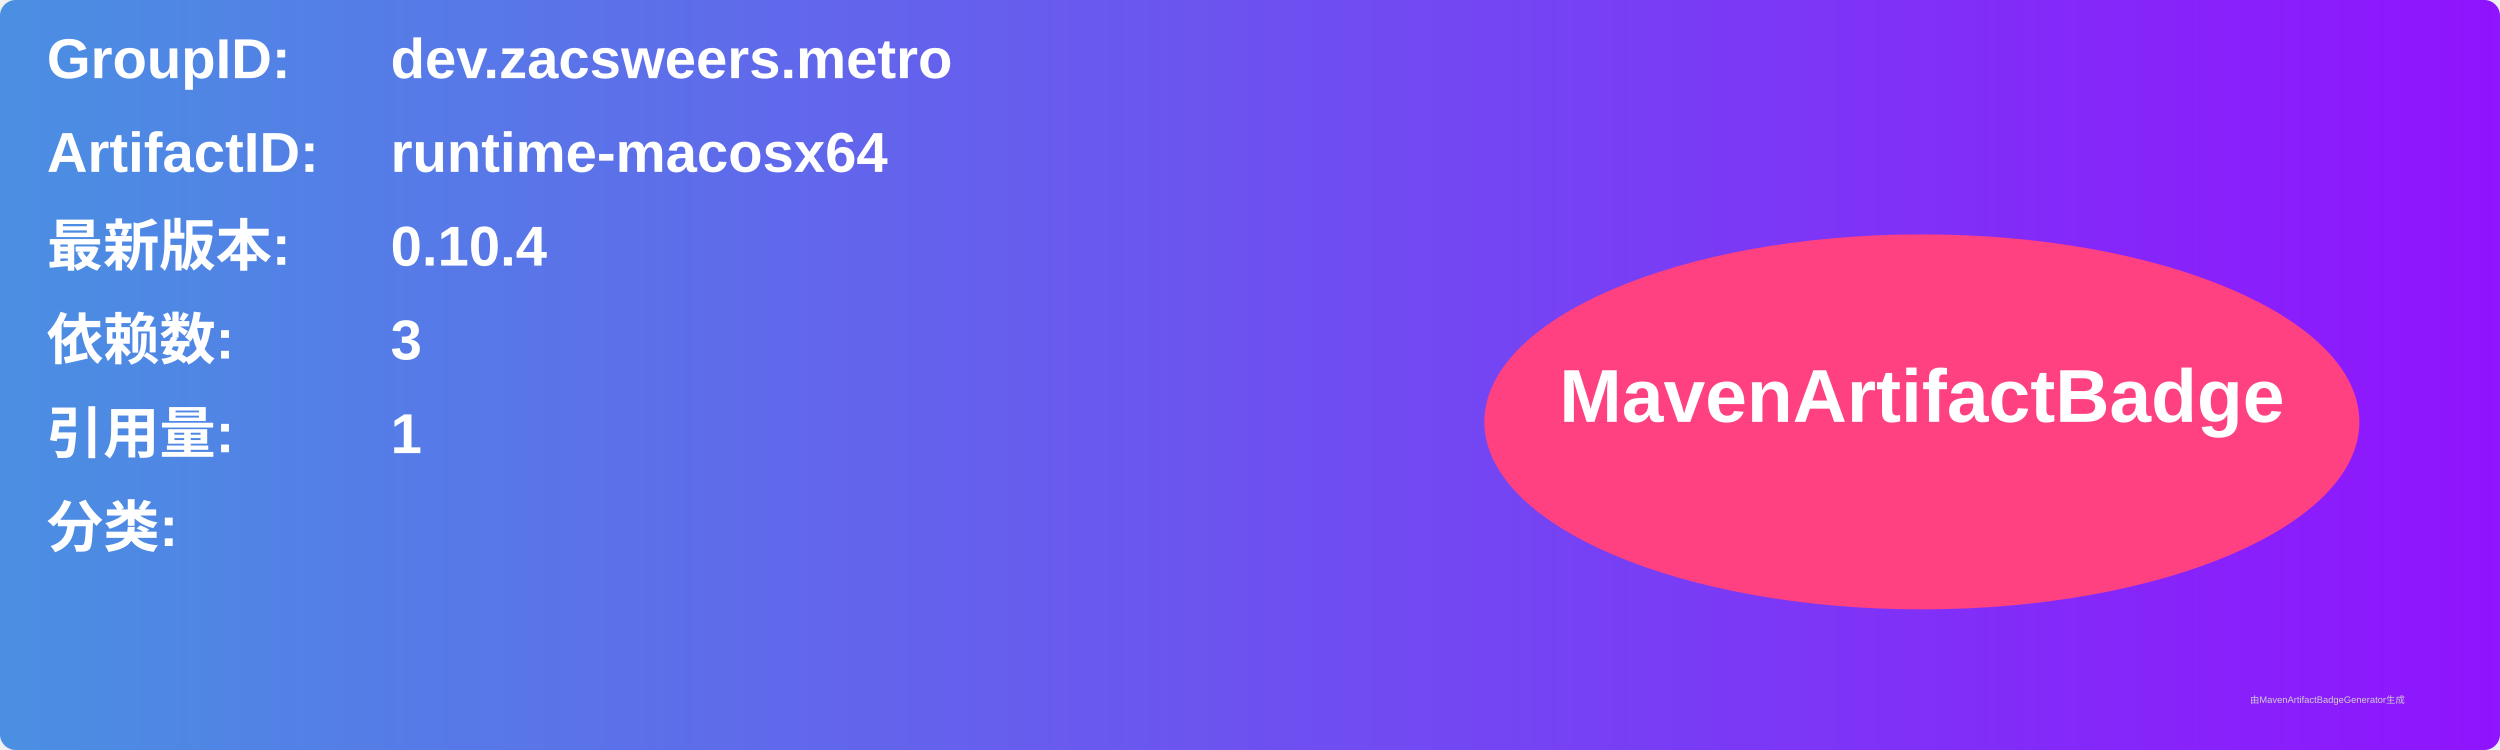
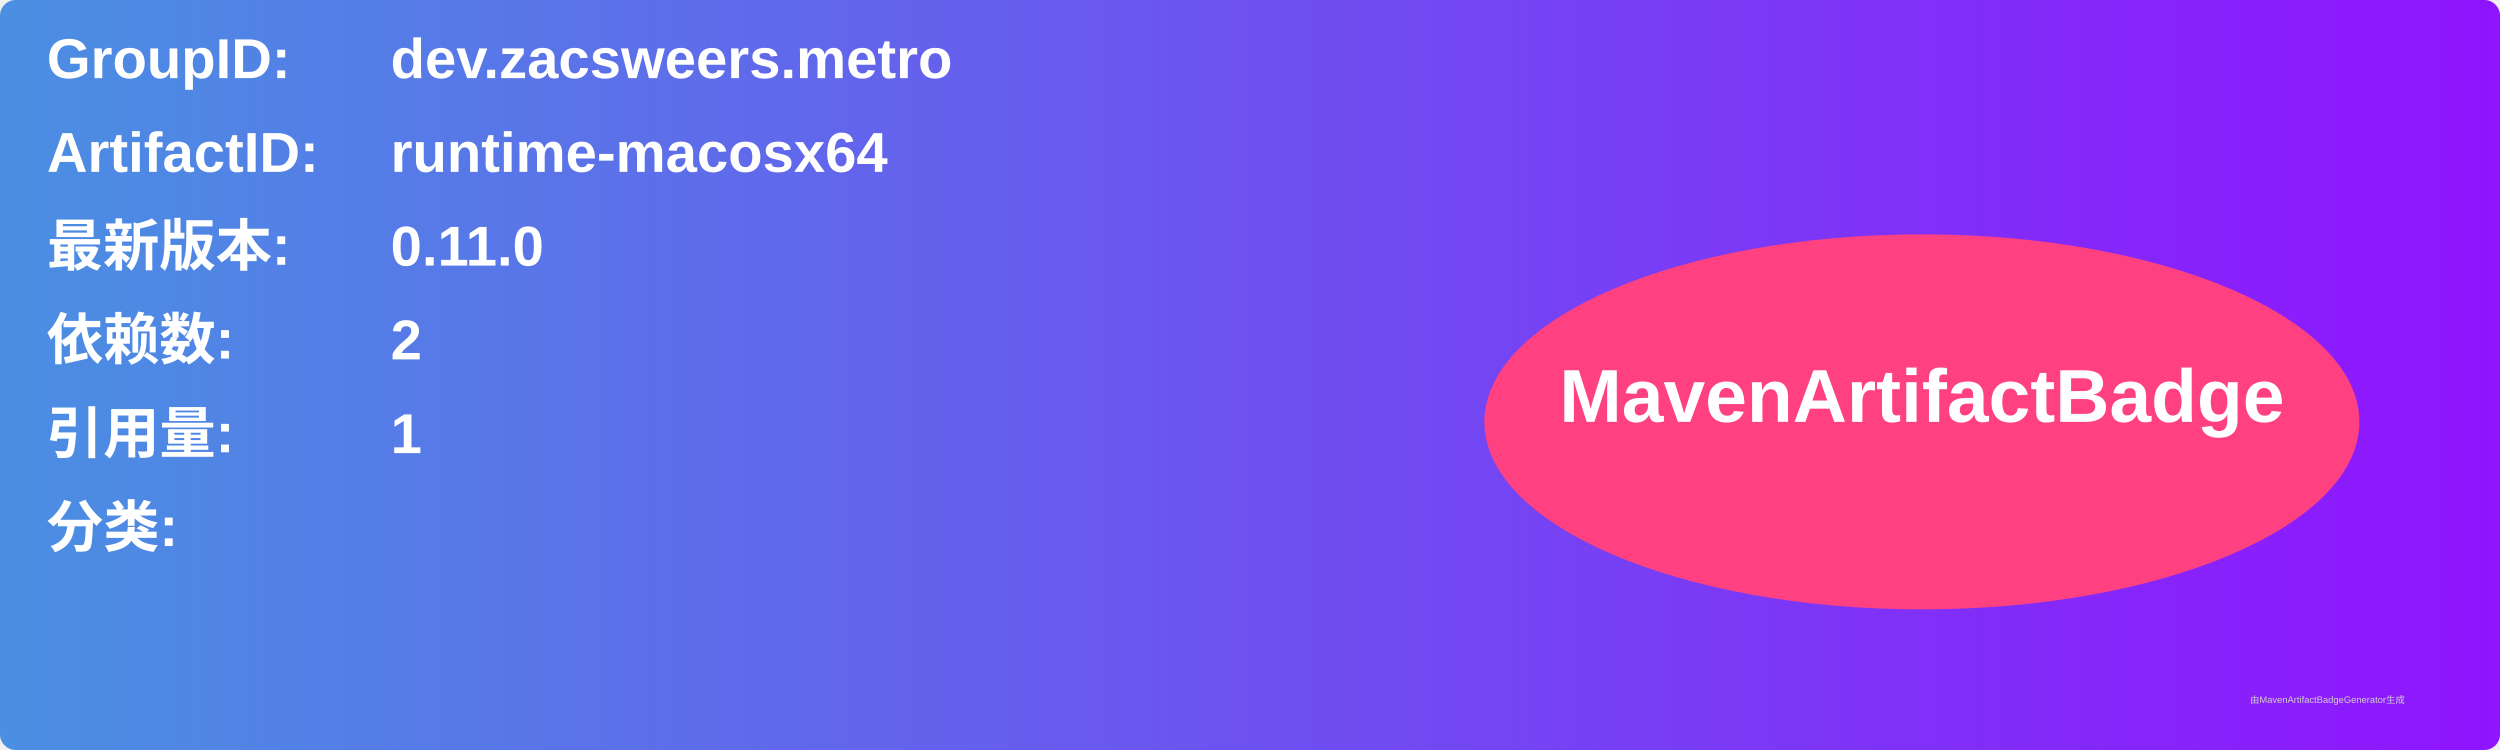
<svg xmlns="http://www.w3.org/2000/svg" width="800" height="240" viewBox="0 0 800 240">
  <linearGradient id="grad" x1="0%" y1="0%" x2="100%" y2="0%">
    <stop offset="0%" stop-color="#4a90e2" />
    <stop offset="100%" stop-color="#9013fe" />
  </linearGradient>
  <rect width="100%" height="100%" rx="5" ry="5" fill="url(#grad)" />
  <g transform="translate(15, 15)">
    <text x="0" y="10" font-family="Arial" font-size="18" fill="white" font-weight="bold" width="260">GroupID:</text>
    <text x="110" y="10" font-family="Arial" font-size="18" fill="white" font-weight="bold" width="460">dev.zacsweers.metro</text>
    <text x="0" y="40" font-family="Arial" font-size="18" fill="white" font-weight="bold" width="260">ArtifactID:</text>
    <text x="110" y="40" font-family="Arial" font-size="18" fill="white" font-weight="bold" width="460">runtime-macosx64</text>
    <text x="0" y="70" font-family="Arial" font-size="18" fill="white" font-weight="bold">最新版本:</text>
    <text x="110" y="70" font-family="Arial" font-size="18" fill="white" font-weight="bold">
-       <tspan font-weight="bold">0.10.4</tspan>
+       <tspan font-weight="bold">0.11.0</tspan>
    </text>
    <text x="0" y="100" font-family="Arial" font-size="18" fill="white" font-weight="bold">依赖数: </text>
    <text x="110" y="100" font-family="Arial" font-size="18" fill="white">
-       <tspan font-weight="bold">3</tspan>
+       <tspan font-weight="bold">2</tspan>
    </text>
    <text x="0" y="130" font-family="Arial" font-size="18" fill="white" font-weight="bold">引用量: </text>
    <text x="110" y="130" font-family="Arial" font-size="18" fill="white">
      <tspan font-weight="bold">1</tspan>
    </text>
    <text x="0" y="160" font-family="Arial" font-size="18" fill="white" font-weight="bold">分类:</text>
    <text x="10" y="190" font-family="Arial" font-size="10" fill="white">
      <tspan font-weight="bold" />
    </text>
    <ellipse cx="600" cy="120" rx="140" ry="60" fill="#ff4081" />
    <text x="600" y="120" text-anchor="middle" font-family="Arial" font-size="24" fill="white" font-weight="bold">MavenArtifactBadge</text>
  </g>
  <text x="720" y="225" font-family="Arial" font-size="3" fill="#d0d0d0">由MavenArtifactBadgeGenerator生成</text>
</svg>
